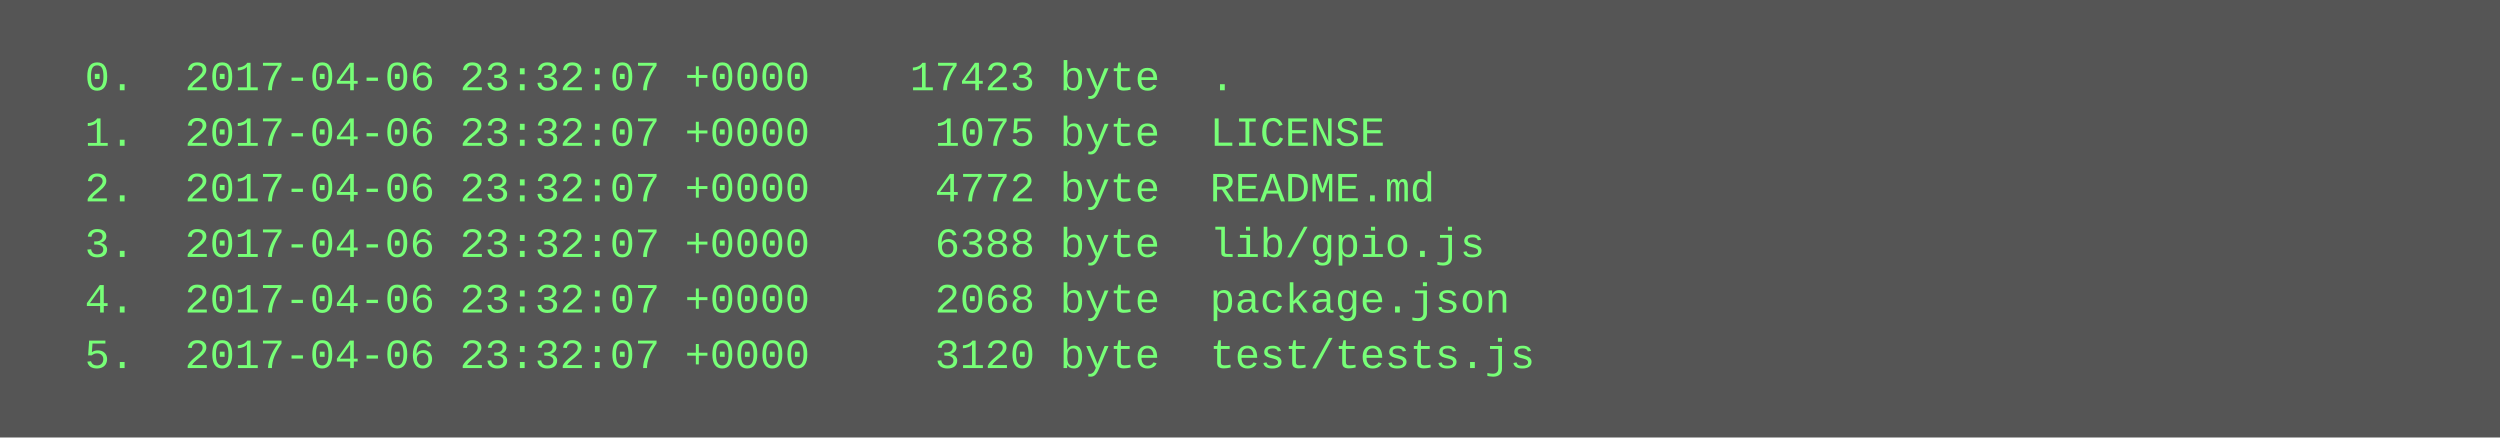
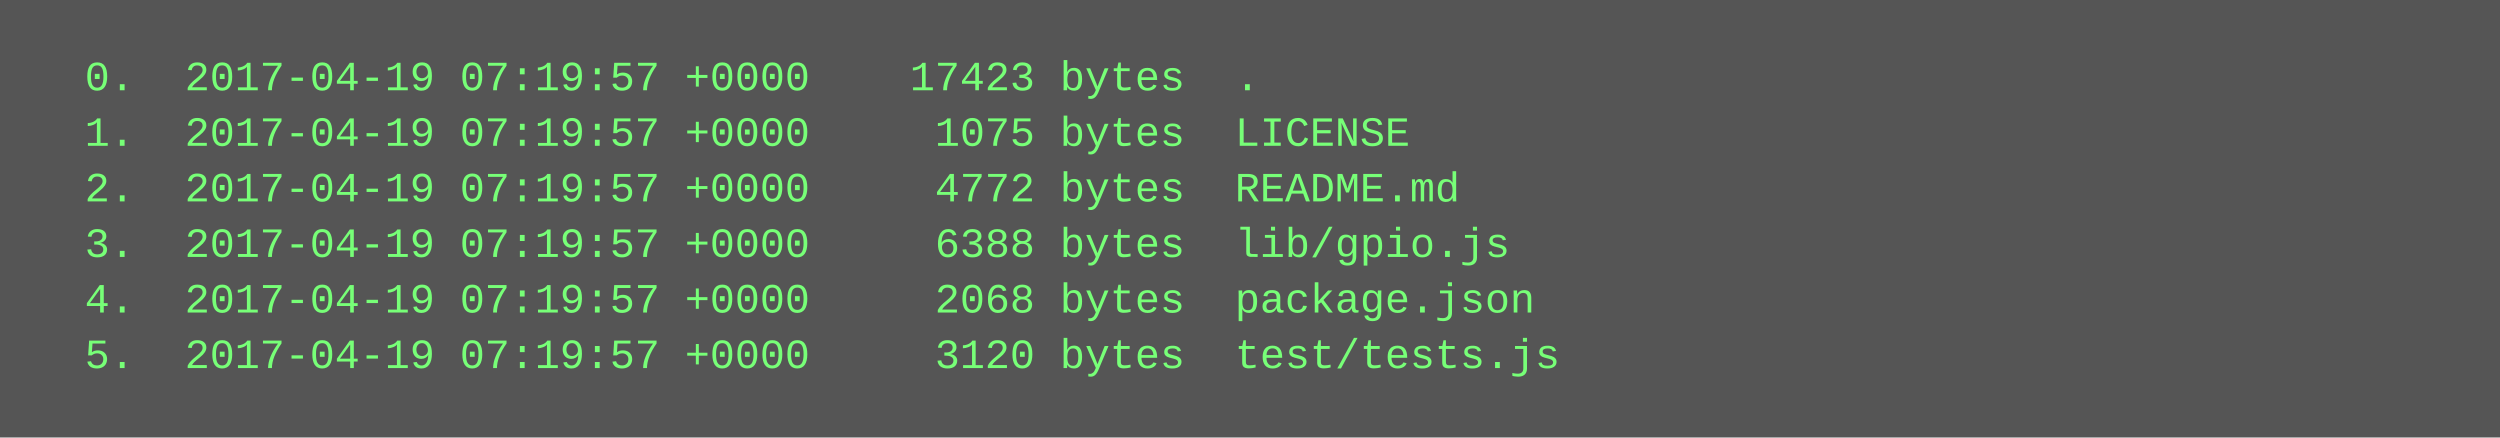
<svg xmlns="http://www.w3.org/2000/svg" height="126" width="720">
  <rect height="126" fill="#555" width="720" />
  <text fill="#7f7" font-family="Courier New" font-size="12" xml:space="preserve">
-     <tspan x="10" y="26">  0.  2017-04-06 23:32:07 +0000    17423 byte  .</tspan>
-     <tspan x="10" y="42">  1.  2017-04-06 23:32:07 +0000     1075 byte  LICENSE</tspan>
-     <tspan x="10" y="58">  2.  2017-04-06 23:32:07 +0000     4772 byte  README.md</tspan>
-     <tspan x="10" y="74">  3.  2017-04-06 23:32:07 +0000     6388 byte  lib/gpio.js</tspan>
-     <tspan x="10" y="90">  4.  2017-04-06 23:32:07 +0000     2068 byte  package.json</tspan>
-     <tspan x="10" y="106">  5.  2017-04-06 23:32:07 +0000     3120 byte  test/tests.js</tspan>
+     <tspan x="10" y="26">  0.  2017-04-19 07:19:57 +0000    17423 bytes  .</tspan>
+     <tspan x="10" y="42">  1.  2017-04-19 07:19:57 +0000     1075 bytes  LICENSE</tspan>
+     <tspan x="10" y="58">  2.  2017-04-19 07:19:57 +0000     4772 bytes  README.md</tspan>
+     <tspan x="10" y="74">  3.  2017-04-19 07:19:57 +0000     6388 bytes  lib/gpio.js</tspan>
+     <tspan x="10" y="90">  4.  2017-04-19 07:19:57 +0000     2068 bytes  package.json</tspan>
+     <tspan x="10" y="106">  5.  2017-04-19 07:19:57 +0000     3120 bytes  test/tests.js</tspan>
  </text>
</svg>
